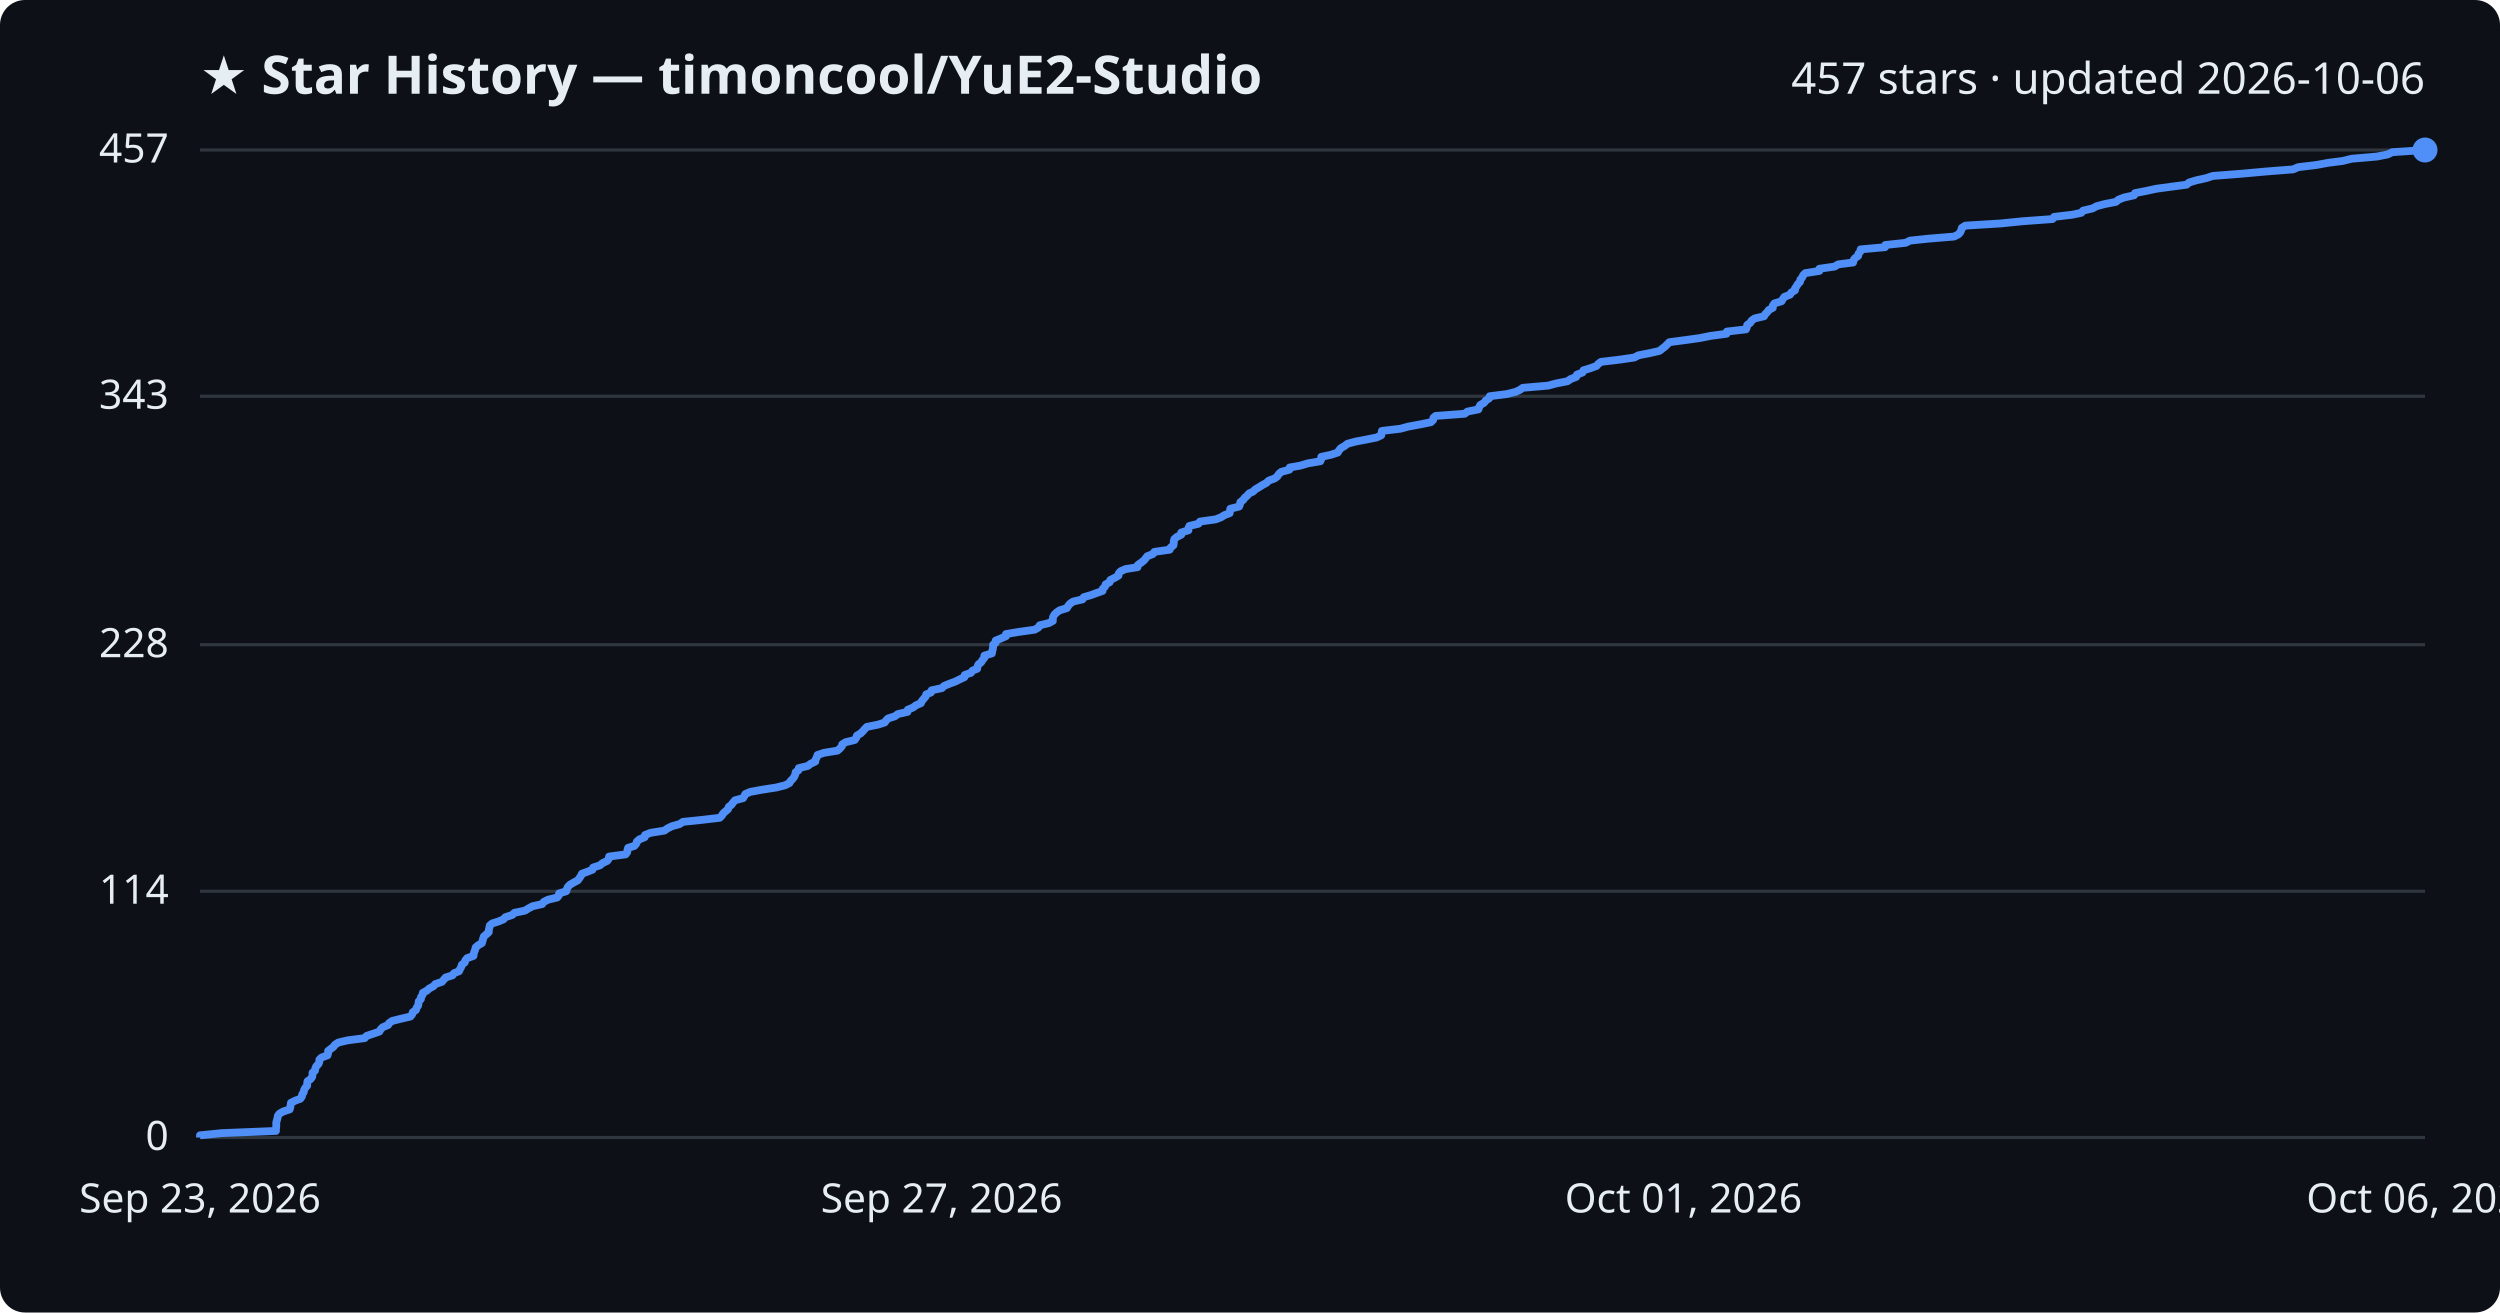
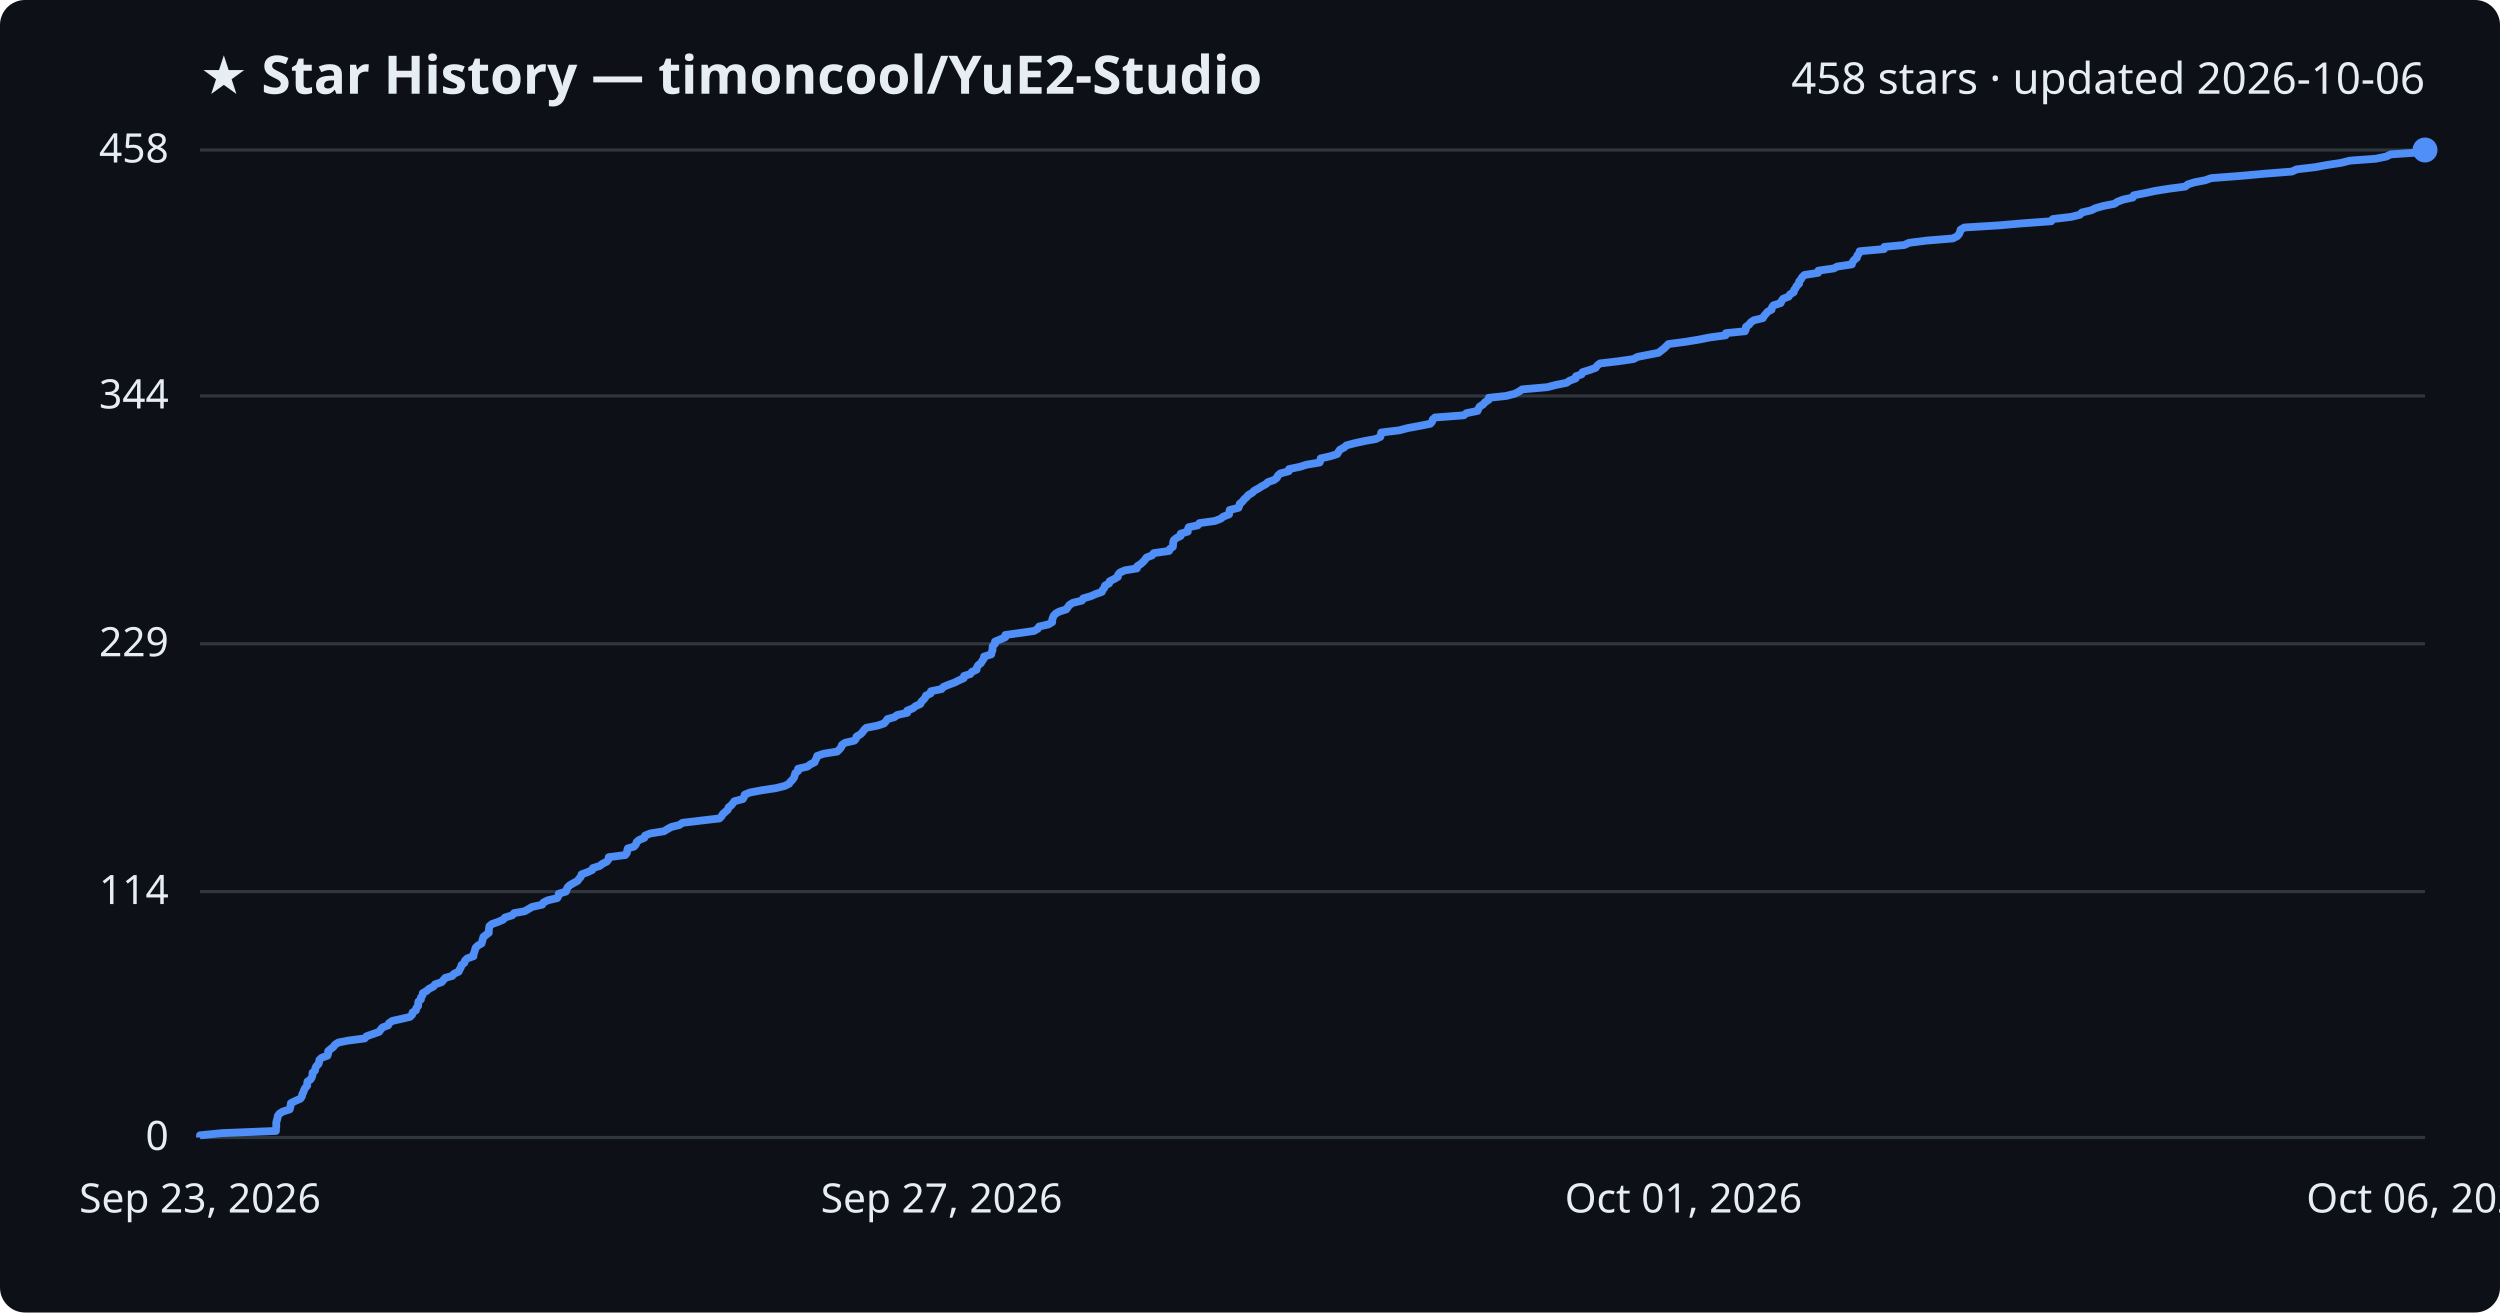
<svg xmlns="http://www.w3.org/2000/svg" viewBox="0 0 800 420" font-family="Segoe UI, sans-serif">
  <rect width="800" height="420" fill="#0d1117" rx="8" />
  <text x="64" y="30" fill="#e6edf3" font-size="17" font-weight="700">★ Star History — timoncool/YuE2-Studio</text>
-   <text x="776" y="30" fill="#e6edf3" font-size="14" text-anchor="end">457 stars · updated 2026-10-06</text>
+   <text x="776" y="30" fill="#e6edf3" font-size="14" text-anchor="end">458 stars · updated 2026-10-06</text>
  <line x1="64" y1="364.0" x2="776" y2="364.0" stroke="#30363d" stroke-width="1" />
  <text x="54" y="368.0" fill="#e6edf3" font-size="13" text-anchor="end">0</text>
-   <line x1="64" y1="285.2" x2="776" y2="285.2" stroke="#30363d" stroke-width="1" />
-   <text x="54" y="289.2" fill="#e6edf3" font-size="13" text-anchor="end">114</text>
-   <line x1="64" y1="206.3" x2="776" y2="206.3" stroke="#30363d" stroke-width="1" />
-   <text x="54" y="210.3" fill="#e6edf3" font-size="13" text-anchor="end">228</text>
-   <line x1="64" y1="126.8" x2="776" y2="126.8" stroke="#30363d" stroke-width="1" />
-   <text x="54" y="130.8" fill="#e6edf3" font-size="13" text-anchor="end">343</text>
+   <line x1="64" y1="285.3" x2="776" y2="285.3" stroke="#30363d" stroke-width="1" />
+   <text x="54" y="289.3" fill="#e6edf3" font-size="13" text-anchor="end">114</text>
+   <line x1="64" y1="206.0" x2="776" y2="206.0" stroke="#30363d" stroke-width="1" />
+   <text x="54" y="210.0" fill="#e6edf3" font-size="13" text-anchor="end">229</text>
+   <line x1="64" y1="126.7" x2="776" y2="126.7" stroke="#30363d" stroke-width="1" />
+   <text x="54" y="130.7" fill="#e6edf3" font-size="13" text-anchor="end">344</text>
  <line x1="64" y1="48.0" x2="776" y2="48.0" stroke="#30363d" stroke-width="1" />
-   <text x="54" y="52.0" fill="#e6edf3" font-size="13" text-anchor="end">457</text>
-   <path d="M64.0,364.0 L64.0,363.3 L71.0,362.6 L88.3,361.9 L88.3,361.2 L88.4,360.5 L88.4,359.9 L88.4,359.2 L88.6,358.5 L88.8,357.8 L88.9,357.1 L89.4,356.4 L90.6,355.7 L92.7,355.0 L92.9,354.3 L93.0,353.6 L93.1,352.9 L94.5,352.2 L96.1,351.6 L96.6,350.9 L96.7,350.2 L97.2,349.5 L97.3,348.8 L97.7,348.1 L98.3,347.4 L98.3,346.7 L98.4,346.0 L99.4,345.3 L99.9,344.6 L100.0,343.9 L100.0,343.3 L100.8,342.6 L100.9,341.9 L101.2,341.2 L101.9,340.5 L102.2,339.8 L102.2,339.1 L102.9,338.4 L104.8,337.7 L105.0,337.0 L105.0,336.3 L105.9,335.6 L106.7,335.0 L107.2,334.3 L108.3,333.6 L111.3,332.9 L116.7,332.2 L117.3,331.5 L119.4,330.8 L121.4,330.1 L121.8,329.4 L122.5,328.7 L124.2,328.0 L124.5,327.4 L125.5,326.7 L128.3,326.0 L131.3,325.3 L131.9,324.6 L132.1,323.9 L133.1,323.2 L133.3,322.5 L133.8,321.8 L133.9,321.1 L134.0,320.4 L134.7,319.7 L134.7,319.1 L135.2,318.4 L135.3,317.7 L136.6,317.0 L137.4,316.3 L138.7,315.6 L139.3,314.9 L141.4,314.2 L142.0,313.5 L142.6,312.8 L144.8,312.1 L145.3,311.4 L146.9,310.8 L147.2,310.1 L147.6,309.4 L147.8,308.7 L148.7,308.0 L148.9,307.3 L149.5,306.6 L151.5,305.9 L151.6,305.2 L151.8,304.5 L152.1,303.8 L152.2,303.2 L153.0,302.5 L154.2,301.8 L154.4,301.1 L154.6,300.4 L154.8,299.7 L155.6,299.0 L156.4,298.3 L156.4,297.6 L156.6,296.9 L156.7,296.2 L157.5,295.5 L159.4,294.9 L161.1,294.2 L161.7,293.5 L163.9,292.8 L164.6,292.1 L168.0,291.4 L169.1,290.7 L170.4,290.0 L173.5,289.3 L174.0,288.6 L175.4,287.9 L178.3,287.2 L178.8,286.6 L178.9,285.9 L181.2,285.2 L181.4,284.5 L181.7,283.8 L182.4,283.1 L183.6,282.4 L184.9,281.7 L185.4,281.0 L185.9,280.3 L186.2,279.6 L188.1,278.9 L189.6,278.3 L189.8,277.6 L192.0,276.9 L192.8,276.2 L194.3,275.5 L194.8,274.8 L194.9,274.1 L200.2,273.4 L200.7,272.7 L200.8,272.0 L201.0,271.3 L203.0,270.7 L203.6,270.0 L203.8,269.3 L204.6,268.6 L206.3,267.9 L206.4,267.2 L208.2,266.5 L212.6,265.8 L213.6,265.1 L215.0,264.4 L217.5,263.7 L218.5,263.0 L224.3,262.4 L230.3,261.7 L231.0,261.0 L231.4,260.3 L232.2,259.6 L233.0,258.9 L233.2,258.2 L234.1,257.5 L234.6,256.8 L235.2,256.1 L237.8,255.4 L238.2,254.7 L238.5,254.1 L240.1,253.4 L243.9,252.7 L248.4,252.0 L251.2,251.3 L252.6,250.6 L253.0,249.9 L253.7,249.2 L254.2,248.5 L254.5,247.8 L254.6,247.1 L255.5,246.5 L255.6,245.8 L258.5,245.1 L259.4,244.4 L260.9,243.7 L261.0,243.0 L261.4,242.3 L261.6,241.6 L263.7,240.9 L268.0,240.2 L268.8,239.5 L269.4,238.8 L269.5,238.2 L270.6,237.5 L273.5,236.8 L274.0,236.1 L274.2,235.4 L275.4,234.7 L276.1,234.0 L276.7,233.3 L277.4,232.6 L280.9,231.9 L283.1,231.2 L283.6,230.5 L284.2,229.9 L286.4,229.2 L287.3,228.5 L290.4,227.8 L290.5,227.1 L292.2,226.4 L293.1,225.7 L294.7,225.0 L295.0,224.3 L295.6,223.6 L296.2,222.9 L296.4,222.2 L297.9,221.6 L298.1,220.9 L301.4,220.2 L302.1,219.5 L303.8,218.8 L305.7,218.1 L307.1,217.4 L308.6,216.7 L308.7,216.0 L310.7,215.3 L311.2,214.6 L312.7,214.0 L312.8,213.3 L313.1,212.6 L314.0,211.9 L314.4,211.2 L315.0,210.5 L315.0,209.8 L317.4,209.1 L317.5,208.4 L317.7,207.7 L317.8,207.0 L317.8,206.3 L318.6,205.7 L318.6,205.0 L320.3,204.3 L321.9,203.6 L321.9,202.9 L326.1,202.2 L331.1,201.5 L332.3,200.8 L332.7,200.1 L335.6,199.4 L336.9,198.7 L336.9,198.0 L337.0,197.4 L337.4,196.7 L338.1,196.0 L339.1,195.3 L341.4,194.6 L341.8,193.9 L342.4,193.2 L343.4,192.5 L346.4,191.8 L346.8,191.1 L349.2,190.4 L350.8,189.8 L352.8,189.1 L352.9,188.4 L353.6,187.7 L353.8,187.0 L355.1,186.3 L355.3,185.6 L356.7,184.9 L357.9,184.2 L358.0,183.5 L358.6,182.8 L360.2,182.1 L364.0,181.5 L364.1,180.8 L365.1,180.1 L366.0,179.4 L366.6,178.7 L367.1,178.0 L368.9,177.3 L369.4,176.6 L374.3,175.9 L374.6,175.2 L375.5,174.5 L375.6,173.8 L375.6,173.2 L375.8,172.5 L376.6,171.8 L378.0,171.1 L378.0,170.4 L380.3,169.7 L380.3,169.0 L380.6,168.3 L383.5,167.6 L384.0,166.9 L389.0,166.2 L390.8,165.5 L391.7,164.9 L393.5,164.2 L393.6,163.5 L393.7,162.8 L396.5,162.1 L396.8,161.4 L396.9,160.7 L397.8,160.0 L398.3,159.3 L399.1,158.6 L399.7,157.9 L401.0,157.3 L401.7,156.6 L402.9,155.9 L404.0,155.2 L405.3,154.5 L406.0,153.8 L407.9,153.1 L408.8,152.4 L409.2,151.7 L410.0,151.0 L412.6,150.3 L412.7,149.6 L416.1,149.0 L418.4,148.3 L422.5,147.6 L422.8,146.9 L422.8,146.2 L426.0,145.5 L428.1,144.8 L428.5,144.1 L429.1,143.4 L430.3,142.7 L431.2,142.0 L433.8,141.3 L437.0,140.7 L440.5,140.0 L442.0,139.3 L442.1,138.6 L442.2,137.9 L448.1,137.2 L450.7,136.5 L454.5,135.8 L457.9,135.1 L458.6,134.4 L458.7,133.7 L459.4,133.1 L468.7,132.4 L469.6,131.7 L473.1,131.0 L473.3,130.3 L473.7,129.6 L474.9,128.9 L475.4,128.2 L476.5,127.5 L476.7,126.8 L482.2,126.1 L485.0,125.4 L486.3,124.8 L487.3,124.1 L495.4,123.4 L498.0,122.7 L501.6,122.0 L502.6,121.3 L504.4,120.6 L504.6,119.9 L506.4,119.2 L506.7,118.5 L509.0,117.8 L510.9,117.1 L511.4,116.5 L512.3,115.8 L518.2,115.1 L523.0,114.4 L524.3,113.7 L527.9,113.0 L531.0,112.3 L531.9,111.6 L532.8,110.9 L533.5,110.2 L534.2,109.5 L539.5,108.8 L543.8,108.2 L547.3,107.5 L552.5,106.8 L552.6,106.1 L558.7,105.4 L559.0,104.7 L559.1,104.0 L560.1,103.3 L560.5,102.6 L561.5,101.9 L564.5,101.2 L564.8,100.6 L565.5,99.9 L566.0,99.2 L567.3,98.5 L567.3,97.8 L567.8,97.1 L570.1,96.4 L570.5,95.7 L571.0,95.0 L572.8,94.3 L573.2,93.6 L574.4,92.9 L574.4,92.3 L574.9,91.6 L575.3,90.9 L576.0,90.2 L576.1,89.5 L576.7,88.8 L577.0,88.1 L577.7,87.4 L582.2,86.7 L582.2,86.0 L587.1,85.3 L588.2,84.6 L593.0,84.0 L593.1,83.3 L593.6,82.6 L594.6,81.9 L594.7,81.2 L595.3,80.5 L595.4,79.8 L603.2,79.1 L603.3,78.4 L609.8,77.7 L611.2,77.0 L616.8,76.4 L625.3,75.7 L626.7,75.0 L627.3,74.3 L627.6,73.6 L627.8,72.9 L628.9,72.2 L640.3,71.5 L647.2,70.8 L656.8,70.1 L657.3,69.4 L663.2,68.7 L666.0,68.1 L666.6,67.4 L669.6,66.7 L670.9,66.0 L673.5,65.3 L677.1,64.6 L677.9,63.9 L679.7,63.2 L682.9,62.5 L683.2,61.8 L686.8,61.1 L690.0,60.4 L694.4,59.8 L699.7,59.1 L700.5,58.4 L702.8,57.7 L706.0,57.0 L708.1,56.3 L717.2,55.6 L724.9,54.9 L733.8,54.2 L735.4,53.5 L741.2,52.8 L745.0,52.1 L749.7,51.5 L752.5,50.8 L760.6,50.1 L764.1,49.4 L765.5,48.7 L776.0,48.0 L776.0,48.0" fill="none" stroke="#4f8ff7" stroke-width="2.5" stroke-linejoin="round" />
+   <text x="54" y="52.0" fill="#e6edf3" font-size="13" text-anchor="end">458</text>
+   <path d="M64.0,364.0 L64.0,363.3 L71.0,362.6 L88.3,361.9 L88.3,361.2 L88.4,360.6 L88.4,359.9 L88.4,359.2 L88.6,358.5 L88.8,357.8 L88.9,357.1 L89.4,356.4 L90.5,355.7 L92.7,355.0 L92.9,354.3 L93.0,353.7 L93.1,353.0 L94.5,352.3 L96.1,351.6 L96.6,350.9 L96.7,350.2 L97.1,349.5 L97.3,348.8 L97.7,348.1 L98.3,347.4 L98.3,346.8 L98.4,346.1 L99.4,345.4 L99.8,344.7 L100.0,344.0 L100.0,343.3 L100.8,342.6 L100.9,341.9 L101.2,341.2 L101.9,340.5 L102.1,339.9 L102.2,339.2 L102.9,338.5 L104.8,337.8 L105.0,337.1 L105.0,336.4 L105.8,335.7 L106.7,335.0 L107.2,334.3 L108.3,333.6 L111.3,333.0 L116.7,332.3 L117.3,331.6 L119.3,330.9 L121.3,330.2 L121.8,329.5 L122.4,328.8 L124.2,328.1 L124.5,327.4 L125.5,326.7 L128.2,326.1 L131.2,325.4 L131.9,324.7 L132.0,324.0 L133.1,323.3 L133.2,322.6 L133.8,321.9 L133.8,321.2 L133.9,320.5 L134.7,319.8 L134.7,319.2 L135.2,318.5 L135.3,317.8 L136.5,317.1 L137.3,316.4 L138.7,315.7 L139.2,315.0 L141.3,314.3 L141.9,313.6 L142.5,312.9 L144.7,312.3 L145.3,311.6 L146.8,310.9 L147.1,310.2 L147.5,309.5 L147.7,308.8 L148.6,308.1 L148.8,307.4 L149.5,306.7 L151.5,306.0 L151.5,305.4 L151.8,304.7 L152.0,304.0 L152.2,303.3 L152.9,302.6 L154.1,301.9 L154.3,301.2 L154.5,300.5 L154.7,299.8 L155.6,299.1 L156.4,298.5 L156.4,297.8 L156.5,297.1 L156.6,296.4 L157.4,295.7 L159.4,295.0 L161.0,294.3 L161.6,293.6 L163.9,292.9 L164.5,292.2 L167.9,291.6 L169.1,290.9 L170.3,290.2 L173.5,289.5 L173.9,288.8 L175.3,288.1 L178.3,287.4 L178.7,286.7 L178.8,286.0 L181.1,285.3 L181.3,284.7 L181.6,284.0 L182.3,283.3 L183.5,282.6 L184.8,281.9 L185.3,281.2 L185.9,280.5 L186.1,279.8 L188.0,279.1 L189.5,278.4 L189.7,277.8 L191.9,277.1 L192.8,276.4 L194.2,275.7 L194.7,275.0 L194.8,274.3 L200.1,273.6 L200.6,272.9 L200.7,272.2 L200.9,271.5 L202.9,270.9 L203.5,270.2 L203.7,269.5 L204.5,268.8 L206.2,268.1 L206.4,267.4 L208.1,266.7 L212.5,266.0 L213.6,265.3 L214.9,264.6 L217.4,264.0 L218.4,263.3 L224.2,262.6 L230.2,261.9 L230.9,261.2 L231.3,260.5 L232.1,259.8 L232.9,259.1 L233.1,258.4 L234.0,257.7 L234.5,257.1 L235.0,256.4 L237.7,255.7 L238.1,255.0 L238.3,254.3 L240.0,253.6 L243.7,252.9 L248.3,252.2 L251.1,251.5 L252.5,250.8 L252.9,250.2 L253.6,249.5 L254.1,248.8 L254.3,248.1 L254.5,247.4 L255.4,246.7 L255.4,246.0 L258.4,245.3 L259.3,244.6 L260.7,243.9 L260.9,243.3 L261.3,242.6 L261.5,241.9 L263.5,241.2 L267.9,240.5 L268.6,239.8 L269.2,239.1 L269.4,238.4 L270.4,237.7 L273.4,237.0 L273.9,236.4 L274.1,235.7 L275.3,235.0 L276.0,234.3 L276.5,233.6 L277.2,232.9 L280.8,232.2 L282.9,231.5 L283.5,230.8 L284.0,230.1 L286.2,229.5 L287.1,228.8 L290.3,228.1 L290.3,227.4 L292.1,226.7 L292.9,226.0 L294.5,225.3 L294.8,224.6 L295.5,223.9 L296.1,223.2 L296.3,222.6 L297.8,221.9 L297.9,221.2 L301.3,220.5 L301.9,219.8 L303.6,219.1 L305.5,218.4 L306.9,217.7 L308.4,217.0 L308.5,216.3 L310.5,215.7 L311.0,215.0 L312.5,214.3 L312.6,213.6 L313.0,212.9 L313.9,212.2 L314.3,211.5 L314.8,210.8 L314.9,210.1 L317.2,209.4 L317.3,208.8 L317.6,208.1 L317.6,207.4 L317.7,206.7 L318.4,206.0 L318.4,205.3 L320.1,204.6 L321.7,203.9 L321.7,203.2 L326.0,202.6 L330.9,201.9 L332.1,201.2 L332.5,200.5 L335.5,199.8 L336.7,199.1 L336.7,198.4 L336.9,197.7 L337.2,197.0 L337.9,196.3 L339.0,195.7 L341.2,195.0 L341.7,194.3 L342.2,193.6 L343.3,192.9 L346.2,192.2 L346.6,191.5 L349.0,190.8 L350.6,190.1 L352.6,189.4 L352.8,188.8 L353.4,188.1 L353.6,187.4 L354.9,186.7 L355.1,186.0 L356.5,185.3 L357.7,184.6 L357.8,183.9 L358.4,183.2 L360.0,182.5 L363.8,181.9 L363.9,181.2 L365.0,180.5 L365.8,179.8 L366.4,179.1 L366.9,178.4 L368.7,177.7 L369.2,177.0 L374.1,176.3 L374.4,175.6 L375.3,175.0 L375.4,174.3 L375.4,173.6 L375.6,172.9 L376.4,172.2 L377.8,171.5 L377.8,170.8 L380.1,170.1 L380.1,169.4 L380.4,168.7 L383.3,168.1 L383.8,167.4 L388.8,166.7 L390.6,166.0 L391.5,165.3 L393.3,164.6 L393.4,163.9 L393.5,163.2 L396.3,162.5 L396.6,161.8 L396.7,161.2 L397.6,160.5 L398.1,159.8 L398.9,159.1 L399.5,158.4 L400.7,157.7 L401.4,157.0 L402.7,156.3 L403.8,155.6 L405.1,154.9 L405.7,154.3 L407.7,153.6 L408.6,152.9 L408.9,152.2 L409.7,151.5 L412.4,150.8 L412.5,150.1 L415.9,149.4 L418.1,148.7 L422.3,148.0 L422.5,147.4 L422.6,146.7 L425.7,146.0 L427.9,145.3 L428.3,144.6 L428.8,143.9 L430.1,143.2 L430.9,142.5 L433.6,141.8 L436.8,141.1 L440.2,140.5 L441.7,139.8 L441.9,139.1 L442.0,138.4 L447.8,137.7 L450.4,137.0 L454.2,136.3 L457.7,135.6 L458.3,134.9 L458.5,134.2 L459.2,133.6 L468.4,132.9 L469.3,132.2 L472.8,131.5 L473.1,130.8 L473.5,130.1 L474.6,129.4 L475.2,128.7 L476.3,128.0 L476.4,127.3 L482.0,126.7 L484.7,126.0 L486.1,125.3 L487.1,124.6 L495.1,123.9 L497.8,123.2 L501.3,122.5 L502.3,121.8 L504.2,121.1 L504.3,120.4 L506.1,119.8 L506.4,119.1 L508.7,118.4 L510.6,117.7 L511.1,117.0 L512.0,116.3 L517.9,115.6 L522.7,114.9 L524.0,114.2 L527.6,113.5 L530.7,112.9 L531.6,112.2 L532.5,111.5 L533.2,110.8 L533.9,110.1 L539.2,109.4 L543.5,108.7 L547.0,108.0 L552.2,107.3 L552.3,106.6 L558.4,106.0 L558.7,105.3 L558.7,104.6 L559.7,103.9 L560.2,103.2 L561.2,102.5 L564.1,101.8 L564.5,101.1 L565.1,100.4 L565.7,99.7 L566.9,99.1 L567.0,98.4 L567.5,97.7 L569.8,97.0 L570.1,96.3 L570.6,95.6 L572.4,94.9 L572.8,94.2 L574.0,93.5 L574.1,92.8 L574.6,92.2 L574.9,91.5 L575.7,90.8 L575.7,90.1 L576.3,89.4 L576.7,88.7 L577.4,88.0 L581.8,87.3 L581.9,86.6 L586.8,85.9 L587.9,85.3 L592.6,84.6 L592.8,83.9 L593.3,83.2 L594.2,82.5 L594.3,81.8 L594.9,81.1 L595.1,80.4 L602.9,79.7 L603.0,79.0 L609.4,78.4 L610.9,77.7 L616.4,77.0 L624.9,76.3 L626.3,75.6 L626.9,74.9 L627.2,74.2 L627.4,73.5 L628.6,72.8 L639.9,72.1 L646.8,71.5 L656.4,70.8 L656.9,70.1 L662.8,69.4 L665.6,68.7 L666.2,68.0 L669.2,67.3 L670.6,66.6 L673.1,65.9 L676.7,65.2 L677.5,64.6 L679.3,63.9 L682.5,63.2 L682.8,62.5 L686.4,61.8 L689.6,61.1 L694.0,60.4 L699.3,59.7 L700.1,59.0 L702.4,58.3 L705.6,57.7 L707.6,57.0 L716.8,56.3 L724.5,55.6 L733.4,54.9 L734.9,54.2 L740.8,53.5 L744.6,52.8 L749.2,52.1 L752.0,51.4 L760.2,50.8 L763.6,50.1 L765.0,49.4 L775.5,48.7 L776.0,48.0 L776.0,48.0" fill="none" stroke="#4f8ff7" stroke-width="2.5" stroke-linejoin="round" />
  <circle cx="776.0" cy="48.0" r="4" fill="#4f8ff7" />
  <text x="64.0" y="388" fill="#e6edf3" font-size="13" text-anchor="middle">Sep 23, 2026</text>
  <text x="301.3" y="388" fill="#e6edf3" font-size="13" text-anchor="middle">Sep 27, 2026</text>
  <text x="538.7" y="388" fill="#e6edf3" font-size="13" text-anchor="middle">Oct 01, 2026</text>
  <text x="776.0" y="388" fill="#e6edf3" font-size="13" text-anchor="middle">Oct 06, 2026</text>
</svg>
